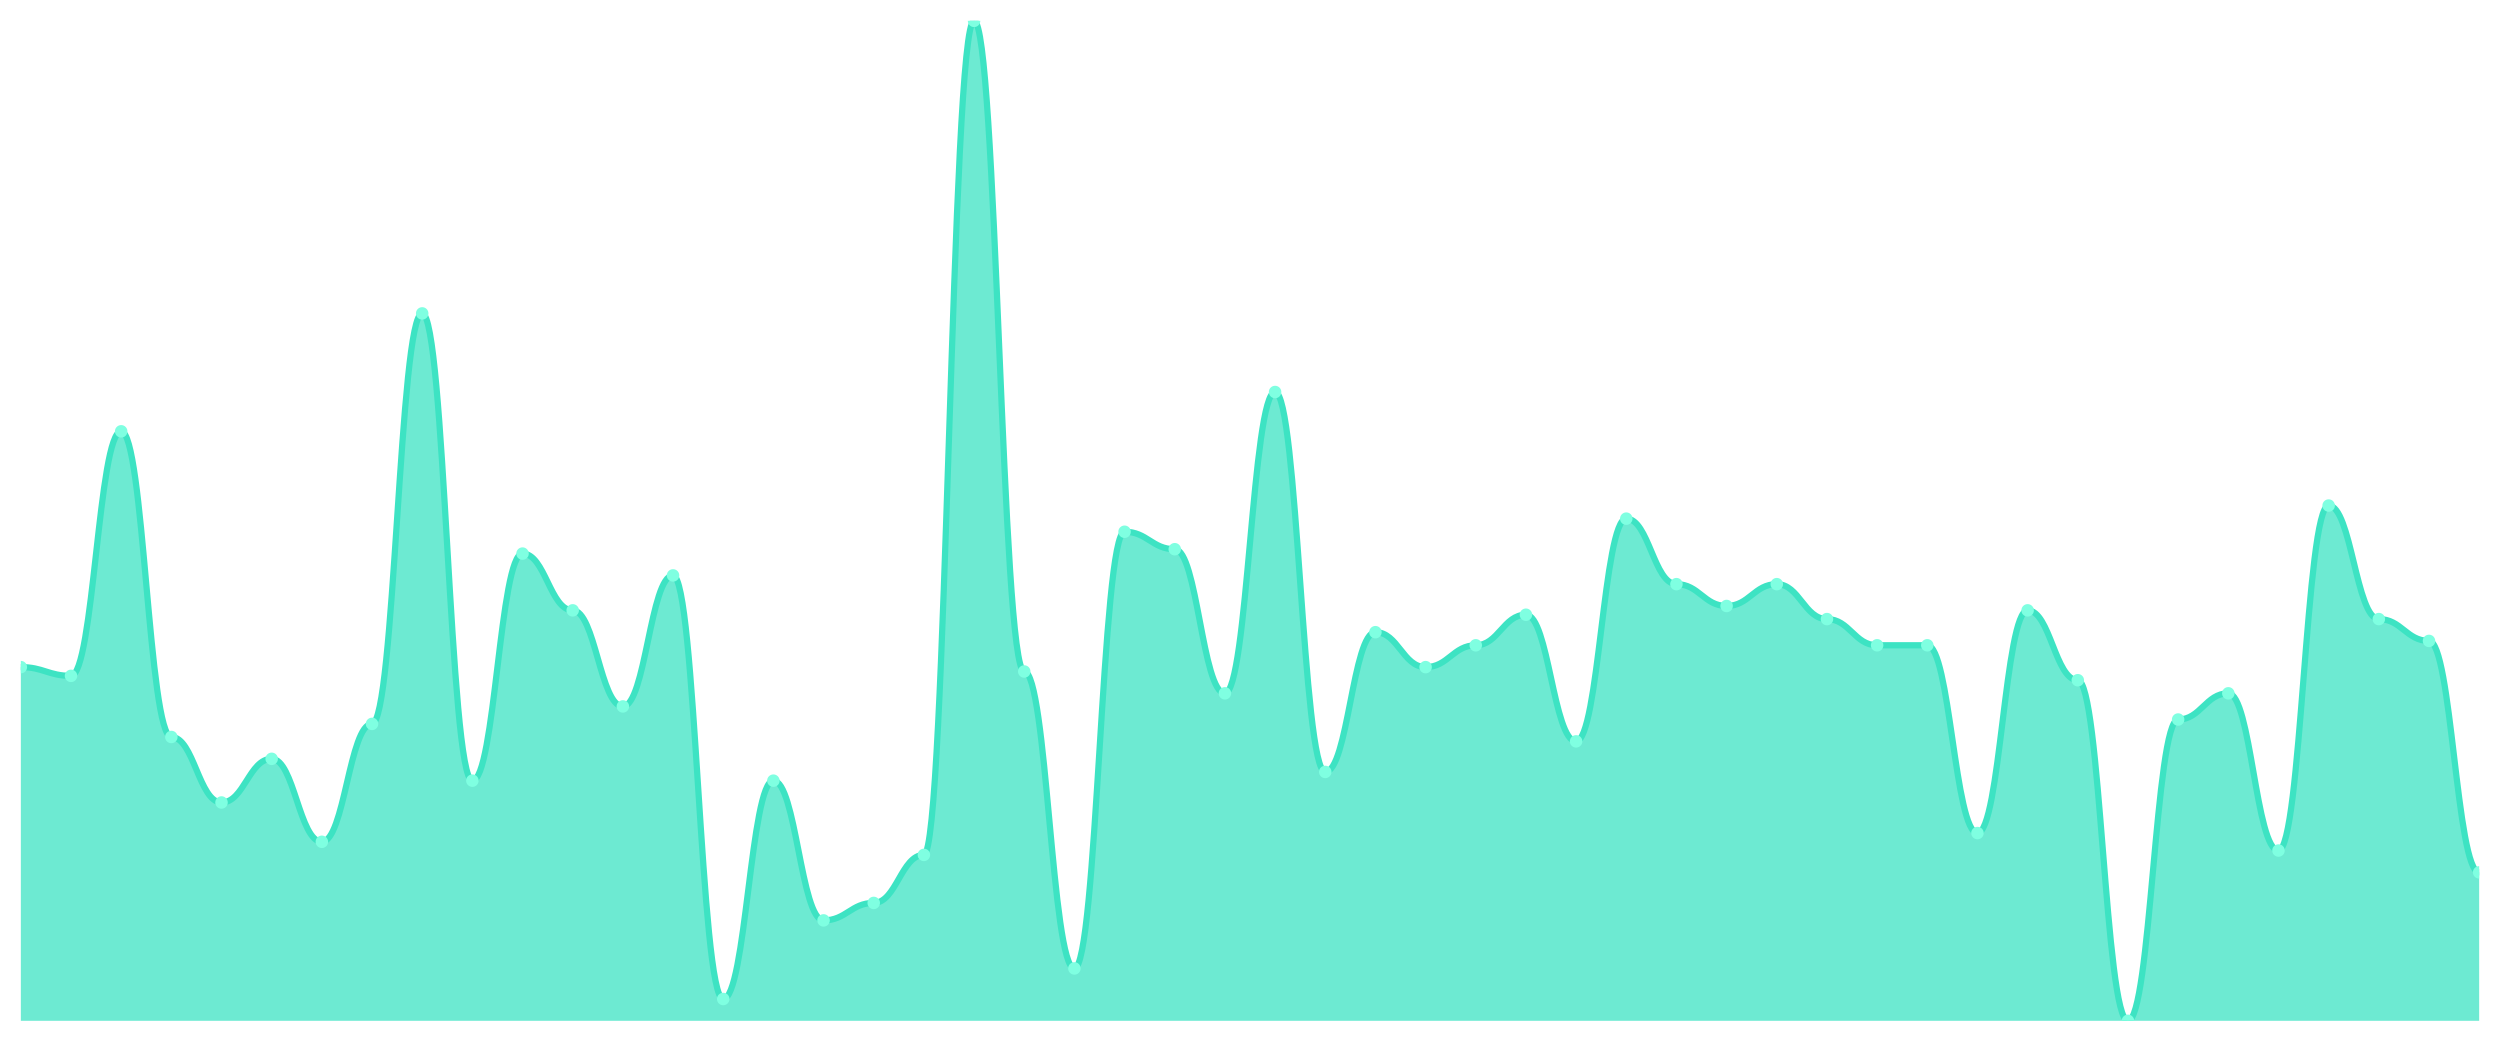
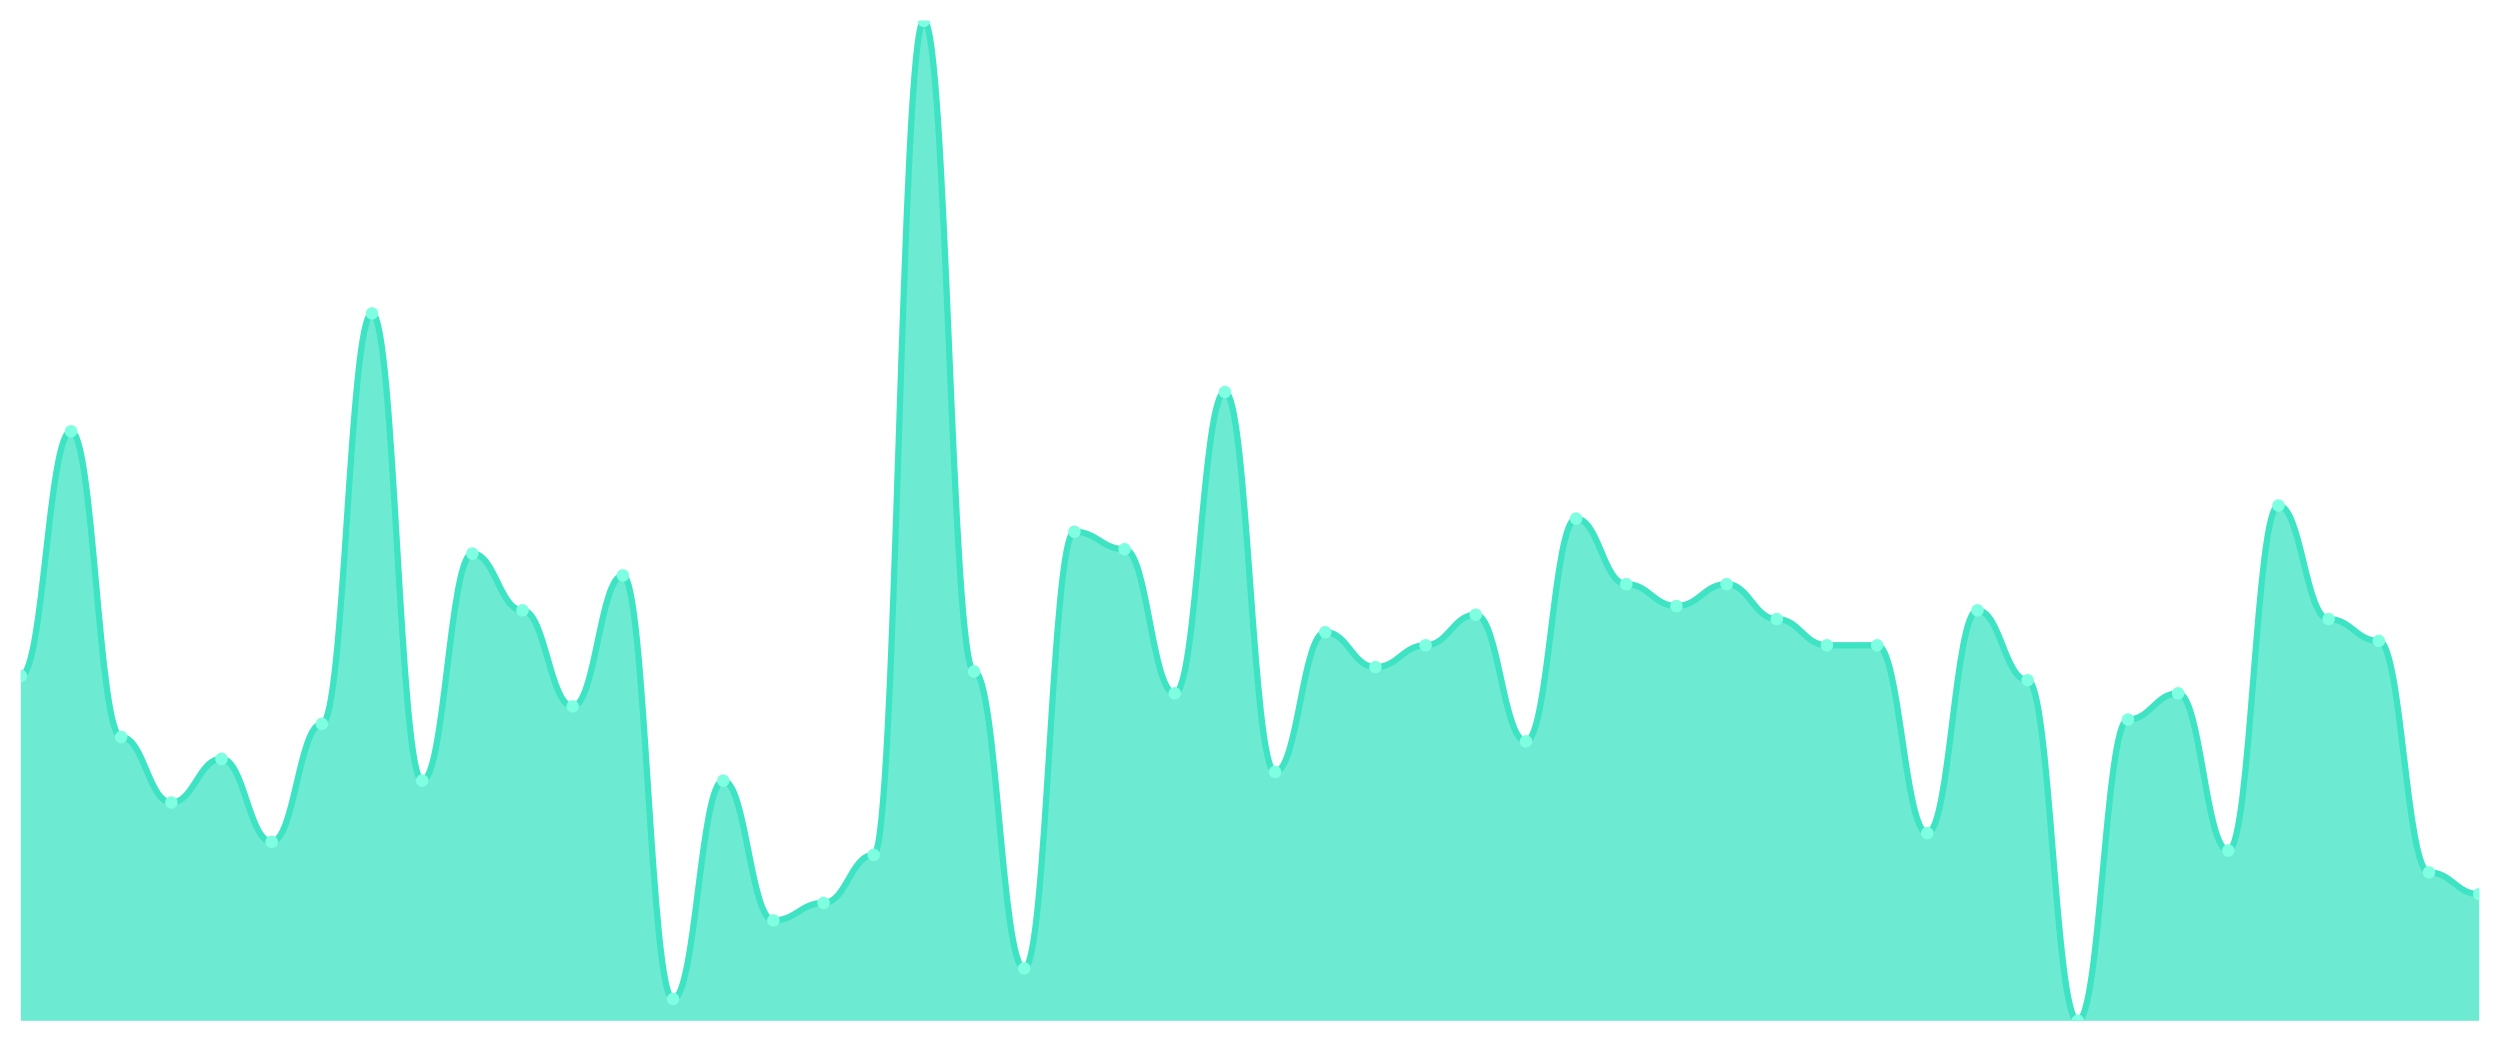
<svg xmlns="http://www.w3.org/2000/svg" viewBox="0 0 1200 500" width="1200" height="500">
  <defs>
    <clipPath id="c">
      <rect x="10" y="10" width="1180" height="480" />
    </clipPath>
  </defs>
  <rect width="1200" height="500" fill="none" />
  <g clip-path="url(#c)">
-     <path d="M 10,490 L 10,320.218 C 20.837,320.218 23.245,324.41 34.082,324.41 C 44.918,324.41 47.327,207.031 58.163,207.031 C 69,207.031 71.408,353.755 82.245,353.755 C 93.082,353.755 95.49,385.197 106.327,385.197 C 117.163,385.197 119.571,364.236 130.408,364.236 C 141.245,364.236 143.653,404.061 154.49,404.061 C 165.327,404.061 167.735,347.467 178.571,347.467 C 189.408,347.467 191.816,150.437 202.653,150.437 C 213.49,150.437 215.898,374.716 226.735,374.716 C 237.571,374.716 239.98,265.721 250.816,265.721 C 261.653,265.721 264.061,292.969 274.898,292.969 C 285.735,292.969 288.143,339.083 298.98,339.083 C 309.816,339.083 312.224,276.201 323.061,276.201 C 333.898,276.201 336.306,479.52 347.143,479.52 C 357.98,479.52 360.388,374.716 371.224,374.716 C 382.061,374.716 384.469,441.79 395.306,441.79 C 406.143,441.79 408.551,433.406 419.388,433.406 C 430.224,433.406 432.633,410.349 443.469,410.349 C 454.306,410.349 456.714,10 467.551,10 C 478.388,10 480.796,322.314 491.633,322.314 C 502.469,322.314 504.878,464.847 515.714,464.847 C 526.551,464.847 528.959,255.24 539.796,255.24 C 550.633,255.24 553.041,263.624 563.878,263.624 C 574.714,263.624 577.122,332.795 587.959,332.795 C 598.796,332.795 601.204,188.166 612.041,188.166 C 622.878,188.166 625.286,370.524 636.122,370.524 C 646.959,370.524 649.367,303.45 660.204,303.45 C 671.041,303.45 673.449,320.218 684.286,320.218 C 695.122,320.218 697.531,309.738 708.367,309.738 C 719.204,309.738 721.612,295.066 732.449,295.066 C 743.286,295.066 745.694,355.852 756.531,355.852 C 767.367,355.852 769.776,248.952 780.612,248.952 C 791.449,248.952 793.857,280.393 804.694,280.393 C 815.531,280.393 817.939,290.873 828.776,290.873 C 839.612,290.873 842.02,280.393 852.857,280.393 C 863.694,280.393 866.102,297.162 876.939,297.162 C 887.776,297.162 890.184,309.738 901.02,309.738 C 911.857,309.738 914.265,309.738 925.102,309.738 C 935.939,309.738 938.347,399.869 949.184,399.869 C 960.02,399.869 962.429,292.969 973.265,292.969 C 984.102,292.969 986.51,326.507 997.347,326.507 C 1008.184,326.507 1010.592,490 1021.429,490 C 1032.265,490 1034.673,345.371 1045.51,345.371 C 1056.347,345.371 1058.755,332.795 1069.592,332.795 C 1080.429,332.795 1082.837,408.253 1093.673,408.253 C 1104.51,408.253 1106.918,242.664 1117.755,242.664 C 1128.592,242.664 1131,297.162 1141.837,297.162 C 1152.673,297.162 1155.082,307.642 1165.918,307.642 C 1176.755,307.642 1179.163,418.734 1190,418.734 L 1190,490 Z" fill="rgba(61,227,195,0.75)" />
-     <path d="M 10,320.218 C 20.837,320.218 23.245,324.41 34.082,324.41 C 44.918,324.41 47.327,207.031 58.163,207.031 C 69,207.031 71.408,353.755 82.245,353.755 C 93.082,353.755 95.49,385.197 106.327,385.197 C 117.163,385.197 119.571,364.236 130.408,364.236 C 141.245,364.236 143.653,404.061 154.49,404.061 C 165.327,404.061 167.735,347.467 178.571,347.467 C 189.408,347.467 191.816,150.437 202.653,150.437 C 213.49,150.437 215.898,374.716 226.735,374.716 C 237.571,374.716 239.98,265.721 250.816,265.721 C 261.653,265.721 264.061,292.969 274.898,292.969 C 285.735,292.969 288.143,339.083 298.98,339.083 C 309.816,339.083 312.224,276.201 323.061,276.201 C 333.898,276.201 336.306,479.52 347.143,479.52 C 357.98,479.52 360.388,374.716 371.224,374.716 C 382.061,374.716 384.469,441.79 395.306,441.79 C 406.143,441.79 408.551,433.406 419.388,433.406 C 430.224,433.406 432.633,410.349 443.469,410.349 C 454.306,410.349 456.714,10 467.551,10 C 478.388,10 480.796,322.314 491.633,322.314 C 502.469,322.314 504.878,464.847 515.714,464.847 C 526.551,464.847 528.959,255.24 539.796,255.24 C 550.633,255.24 553.041,263.624 563.878,263.624 C 574.714,263.624 577.122,332.795 587.959,332.795 C 598.796,332.795 601.204,188.166 612.041,188.166 C 622.878,188.166 625.286,370.524 636.122,370.524 C 646.959,370.524 649.367,303.45 660.204,303.45 C 671.041,303.45 673.449,320.218 684.286,320.218 C 695.122,320.218 697.531,309.738 708.367,309.738 C 719.204,309.738 721.612,295.066 732.449,295.066 C 743.286,295.066 745.694,355.852 756.531,355.852 C 767.367,355.852 769.776,248.952 780.612,248.952 C 791.449,248.952 793.857,280.393 804.694,280.393 C 815.531,280.393 817.939,290.873 828.776,290.873 C 839.612,290.873 842.02,280.393 852.857,280.393 C 863.694,280.393 866.102,297.162 876.939,297.162 C 887.776,297.162 890.184,309.738 901.02,309.738 C 911.857,309.738 914.265,309.738 925.102,309.738 C 935.939,309.738 938.347,399.869 949.184,399.869 C 960.02,399.869 962.429,292.969 973.265,292.969 C 984.102,292.969 986.51,326.507 997.347,326.507 C 1008.184,326.507 1010.592,490 1021.429,490 C 1032.265,490 1034.673,345.371 1045.51,345.371 C 1056.347,345.371 1058.755,332.795 1069.592,332.795 C 1080.429,332.795 1082.837,408.253 1093.673,408.253 C 1104.51,408.253 1106.918,242.664 1117.755,242.664 C 1128.592,242.664 1131,297.162 1141.837,297.162 C 1152.673,297.162 1155.082,307.642 1165.918,307.642 C 1176.755,307.642 1179.163,418.734 1190,418.734" fill="none" stroke="#3de3c3" stroke-width="3" stroke-linecap="round" stroke-linejoin="round" />
-     <circle cx="10" cy="320.218" r="3" fill="#7fffe1" />
-     <circle cx="34.082" cy="324.41" r="3" fill="#7fffe1" />
-     <circle cx="58.163" cy="207.031" r="3" fill="#7fffe1" />
-     <circle cx="82.245" cy="353.755" r="3" fill="#7fffe1" />
-     <circle cx="106.327" cy="385.197" r="3" fill="#7fffe1" />
-     <circle cx="130.408" cy="364.236" r="3" fill="#7fffe1" />
-     <circle cx="154.49" cy="404.061" r="3" fill="#7fffe1" />
-     <circle cx="178.571" cy="347.467" r="3" fill="#7fffe1" />
-     <circle cx="202.653" cy="150.437" r="3" fill="#7fffe1" />
-     <circle cx="226.735" cy="374.716" r="3" fill="#7fffe1" />
-     <circle cx="250.816" cy="265.721" r="3" fill="#7fffe1" />
-     <circle cx="274.898" cy="292.969" r="3" fill="#7fffe1" />
-     <circle cx="298.98" cy="339.083" r="3" fill="#7fffe1" />
-     <circle cx="323.061" cy="276.201" r="3" fill="#7fffe1" />
-     <circle cx="347.143" cy="479.52" r="3" fill="#7fffe1" />
-     <circle cx="371.224" cy="374.716" r="3" fill="#7fffe1" />
-     <circle cx="395.306" cy="441.79" r="3" fill="#7fffe1" />
-     <circle cx="419.388" cy="433.406" r="3" fill="#7fffe1" />
-     <circle cx="443.469" cy="410.349" r="3" fill="#7fffe1" />
-     <circle cx="467.551" cy="10" r="3" fill="#7fffe1" />
-     <circle cx="491.633" cy="322.314" r="3" fill="#7fffe1" />
-     <circle cx="515.714" cy="464.847" r="3" fill="#7fffe1" />
-     <circle cx="539.796" cy="255.24" r="3" fill="#7fffe1" />
-     <circle cx="563.878" cy="263.624" r="3" fill="#7fffe1" />
-     <circle cx="587.959" cy="332.795" r="3" fill="#7fffe1" />
-     <circle cx="612.041" cy="188.166" r="3" fill="#7fffe1" />
-     <circle cx="636.122" cy="370.524" r="3" fill="#7fffe1" />
-     <circle cx="660.204" cy="303.45" r="3" fill="#7fffe1" />
-     <circle cx="684.286" cy="320.218" r="3" fill="#7fffe1" />
-     <circle cx="708.367" cy="309.738" r="3" fill="#7fffe1" />
-     <circle cx="732.449" cy="295.066" r="3" fill="#7fffe1" />
-     <circle cx="756.531" cy="355.852" r="3" fill="#7fffe1" />
-     <circle cx="780.612" cy="248.952" r="3" fill="#7fffe1" />
-     <circle cx="804.694" cy="280.393" r="3" fill="#7fffe1" />
-     <circle cx="828.776" cy="290.873" r="3" fill="#7fffe1" />
-     <circle cx="852.857" cy="280.393" r="3" fill="#7fffe1" />
-     <circle cx="876.939" cy="297.162" r="3" fill="#7fffe1" />
+     <path d="M 10,490 L 10,324.41 C 20.837,324.41 23.245,207.031 34.082,207.031 C 44.918,207.031 47.327,353.755 58.163,353.755 C 69,353.755 71.408,385.197 82.245,385.197 C 93.082,385.197 95.49,364.236 106.327,364.236 C 117.163,364.236 119.571,404.061 130.408,404.061 C 141.245,404.061 143.653,347.467 154.49,347.467 C 165.327,347.467 167.735,150.437 178.571,150.437 C 189.408,150.437 191.816,374.716 202.653,374.716 C 213.49,374.716 215.898,265.721 226.735,265.721 C 237.571,265.721 239.98,292.969 250.816,292.969 C 261.653,292.969 264.061,339.083 274.898,339.083 C 285.735,339.083 288.143,276.201 298.98,276.201 C 309.816,276.201 312.224,479.52 323.061,479.52 C 333.898,479.52 336.306,374.716 347.143,374.716 C 357.98,374.716 360.388,441.79 371.224,441.79 C 382.061,441.79 384.469,433.406 395.306,433.406 C 406.143,433.406 408.551,410.349 419.388,410.349 C 430.224,410.349 432.633,10 443.469,10 C 454.306,10 456.714,322.314 467.551,322.314 C 478.388,322.314 480.796,464.847 491.633,464.847 C 502.469,464.847 504.878,255.24 515.714,255.24 C 526.551,255.24 528.959,263.624 539.796,263.624 C 550.633,263.624 553.041,332.795 563.878,332.795 C 574.714,332.795 577.122,188.166 587.959,188.166 C 598.796,188.166 601.204,370.524 612.041,370.524 C 622.878,370.524 625.286,303.45 636.122,303.45 C 646.959,303.45 649.367,320.218 660.204,320.218 C 671.041,320.218 673.449,309.738 684.286,309.738 C 695.122,309.738 697.531,295.066 708.367,295.066 C 719.204,295.066 721.612,355.852 732.449,355.852 C 743.286,355.852 745.694,248.952 756.531,248.952 C 767.367,248.952 769.776,280.393 780.612,280.393 C 791.449,280.393 793.857,290.873 804.694,290.873 C 815.531,290.873 817.939,280.393 828.776,280.393 C 839.612,280.393 842.02,297.162 852.857,297.162 C 863.694,297.162 866.102,309.738 876.939,309.738 C 887.776,309.738 890.184,309.738 901.02,309.738 C 911.857,309.738 914.265,399.869 925.102,399.869 C 935.939,399.869 938.347,292.969 949.184,292.969 C 960.02,292.969 962.429,326.507 973.265,326.507 C 984.102,326.507 986.51,490 997.347,490 C 1008.184,490 1010.592,345.371 1021.429,345.371 C 1032.265,345.371 1034.673,332.795 1045.51,332.795 C 1056.347,332.795 1058.755,408.253 1069.592,408.253 C 1080.429,408.253 1082.837,242.664 1093.673,242.664 C 1104.51,242.664 1106.918,297.162 1117.755,297.162 C 1128.592,297.162 1131,307.642 1141.837,307.642 C 1152.673,307.642 1155.082,418.734 1165.918,418.734 C 1176.755,418.734 1179.163,429.214 1190,429.214 L 1190,490 Z" fill="rgba(61,227,195,0.75)" />
+     <path d="M 10,324.41 C 20.837,324.41 23.245,207.031 34.082,207.031 C 44.918,207.031 47.327,353.755 58.163,353.755 C 69,353.755 71.408,385.197 82.245,385.197 C 93.082,385.197 95.49,364.236 106.327,364.236 C 117.163,364.236 119.571,404.061 130.408,404.061 C 141.245,404.061 143.653,347.467 154.49,347.467 C 165.327,347.467 167.735,150.437 178.571,150.437 C 189.408,150.437 191.816,374.716 202.653,374.716 C 213.49,374.716 215.898,265.721 226.735,265.721 C 237.571,265.721 239.98,292.969 250.816,292.969 C 261.653,292.969 264.061,339.083 274.898,339.083 C 285.735,339.083 288.143,276.201 298.98,276.201 C 309.816,276.201 312.224,479.52 323.061,479.52 C 333.898,479.52 336.306,374.716 347.143,374.716 C 357.98,374.716 360.388,441.79 371.224,441.79 C 382.061,441.79 384.469,433.406 395.306,433.406 C 406.143,433.406 408.551,410.349 419.388,410.349 C 430.224,410.349 432.633,10 443.469,10 C 454.306,10 456.714,322.314 467.551,322.314 C 478.388,322.314 480.796,464.847 491.633,464.847 C 502.469,464.847 504.878,255.24 515.714,255.24 C 526.551,255.24 528.959,263.624 539.796,263.624 C 550.633,263.624 553.041,332.795 563.878,332.795 C 574.714,332.795 577.122,188.166 587.959,188.166 C 598.796,188.166 601.204,370.524 612.041,370.524 C 622.878,370.524 625.286,303.45 636.122,303.45 C 646.959,303.45 649.367,320.218 660.204,320.218 C 671.041,320.218 673.449,309.738 684.286,309.738 C 695.122,309.738 697.531,295.066 708.367,295.066 C 719.204,295.066 721.612,355.852 732.449,355.852 C 743.286,355.852 745.694,248.952 756.531,248.952 C 767.367,248.952 769.776,280.393 780.612,280.393 C 791.449,280.393 793.857,290.873 804.694,290.873 C 815.531,290.873 817.939,280.393 828.776,280.393 C 839.612,280.393 842.02,297.162 852.857,297.162 C 863.694,297.162 866.102,309.738 876.939,309.738 C 887.776,309.738 890.184,309.738 901.02,309.738 C 911.857,309.738 914.265,399.869 925.102,399.869 C 935.939,399.869 938.347,292.969 949.184,292.969 C 960.02,292.969 962.429,326.507 973.265,326.507 C 984.102,326.507 986.51,490 997.347,490 C 1008.184,490 1010.592,345.371 1021.429,345.371 C 1032.265,345.371 1034.673,332.795 1045.51,332.795 C 1056.347,332.795 1058.755,408.253 1069.592,408.253 C 1080.429,408.253 1082.837,242.664 1093.673,242.664 C 1104.51,242.664 1106.918,297.162 1117.755,297.162 C 1128.592,297.162 1131,307.642 1141.837,307.642 C 1152.673,307.642 1155.082,418.734 1165.918,418.734 C 1176.755,418.734 1179.163,429.214 1190,429.214" fill="none" stroke="#3de3c3" stroke-width="3" stroke-linecap="round" stroke-linejoin="round" />
+     <circle cx="10" cy="324.41" r="3" fill="#7fffe1" />
+     <circle cx="34.082" cy="207.031" r="3" fill="#7fffe1" />
+     <circle cx="58.163" cy="353.755" r="3" fill="#7fffe1" />
+     <circle cx="82.245" cy="385.197" r="3" fill="#7fffe1" />
+     <circle cx="106.327" cy="364.236" r="3" fill="#7fffe1" />
+     <circle cx="130.408" cy="404.061" r="3" fill="#7fffe1" />
+     <circle cx="154.49" cy="347.467" r="3" fill="#7fffe1" />
+     <circle cx="178.571" cy="150.437" r="3" fill="#7fffe1" />
+     <circle cx="202.653" cy="374.716" r="3" fill="#7fffe1" />
+     <circle cx="226.735" cy="265.721" r="3" fill="#7fffe1" />
+     <circle cx="250.816" cy="292.969" r="3" fill="#7fffe1" />
+     <circle cx="274.898" cy="339.083" r="3" fill="#7fffe1" />
+     <circle cx="298.98" cy="276.201" r="3" fill="#7fffe1" />
+     <circle cx="323.061" cy="479.52" r="3" fill="#7fffe1" />
+     <circle cx="347.143" cy="374.716" r="3" fill="#7fffe1" />
+     <circle cx="371.224" cy="441.79" r="3" fill="#7fffe1" />
+     <circle cx="395.306" cy="433.406" r="3" fill="#7fffe1" />
+     <circle cx="419.388" cy="410.349" r="3" fill="#7fffe1" />
+     <circle cx="443.469" cy="10" r="3" fill="#7fffe1" />
+     <circle cx="467.551" cy="322.314" r="3" fill="#7fffe1" />
+     <circle cx="491.633" cy="464.847" r="3" fill="#7fffe1" />
+     <circle cx="515.714" cy="255.24" r="3" fill="#7fffe1" />
+     <circle cx="539.796" cy="263.624" r="3" fill="#7fffe1" />
+     <circle cx="563.878" cy="332.795" r="3" fill="#7fffe1" />
+     <circle cx="587.959" cy="188.166" r="3" fill="#7fffe1" />
+     <circle cx="612.041" cy="370.524" r="3" fill="#7fffe1" />
+     <circle cx="636.122" cy="303.45" r="3" fill="#7fffe1" />
+     <circle cx="660.204" cy="320.218" r="3" fill="#7fffe1" />
+     <circle cx="684.286" cy="309.738" r="3" fill="#7fffe1" />
+     <circle cx="708.367" cy="295.066" r="3" fill="#7fffe1" />
+     <circle cx="732.449" cy="355.852" r="3" fill="#7fffe1" />
+     <circle cx="756.531" cy="248.952" r="3" fill="#7fffe1" />
+     <circle cx="780.612" cy="280.393" r="3" fill="#7fffe1" />
+     <circle cx="804.694" cy="290.873" r="3" fill="#7fffe1" />
+     <circle cx="828.776" cy="280.393" r="3" fill="#7fffe1" />
+     <circle cx="852.857" cy="297.162" r="3" fill="#7fffe1" />
+     <circle cx="876.939" cy="309.738" r="3" fill="#7fffe1" />
    <circle cx="901.02" cy="309.738" r="3" fill="#7fffe1" />
-     <circle cx="925.102" cy="309.738" r="3" fill="#7fffe1" />
-     <circle cx="949.184" cy="399.869" r="3" fill="#7fffe1" />
-     <circle cx="973.265" cy="292.969" r="3" fill="#7fffe1" />
-     <circle cx="997.347" cy="326.507" r="3" fill="#7fffe1" />
-     <circle cx="1021.429" cy="490" r="3" fill="#7fffe1" />
-     <circle cx="1045.51" cy="345.371" r="3" fill="#7fffe1" />
-     <circle cx="1069.592" cy="332.795" r="3" fill="#7fffe1" />
-     <circle cx="1093.673" cy="408.253" r="3" fill="#7fffe1" />
-     <circle cx="1117.755" cy="242.664" r="3" fill="#7fffe1" />
-     <circle cx="1141.837" cy="297.162" r="3" fill="#7fffe1" />
-     <circle cx="1165.918" cy="307.642" r="3" fill="#7fffe1" />
-     <circle cx="1190" cy="418.734" r="3" fill="#7fffe1" />
+     <circle cx="925.102" cy="399.869" r="3" fill="#7fffe1" />
+     <circle cx="949.184" cy="292.969" r="3" fill="#7fffe1" />
+     <circle cx="973.265" cy="326.507" r="3" fill="#7fffe1" />
+     <circle cx="997.347" cy="490" r="3" fill="#7fffe1" />
+     <circle cx="1021.429" cy="345.371" r="3" fill="#7fffe1" />
+     <circle cx="1045.51" cy="332.795" r="3" fill="#7fffe1" />
+     <circle cx="1069.592" cy="408.253" r="3" fill="#7fffe1" />
+     <circle cx="1093.673" cy="242.664" r="3" fill="#7fffe1" />
+     <circle cx="1117.755" cy="297.162" r="3" fill="#7fffe1" />
+     <circle cx="1141.837" cy="307.642" r="3" fill="#7fffe1" />
+     <circle cx="1165.918" cy="418.734" r="3" fill="#7fffe1" />
+     <circle cx="1190" cy="429.214" r="3" fill="#7fffe1" />
  </g>
</svg>
